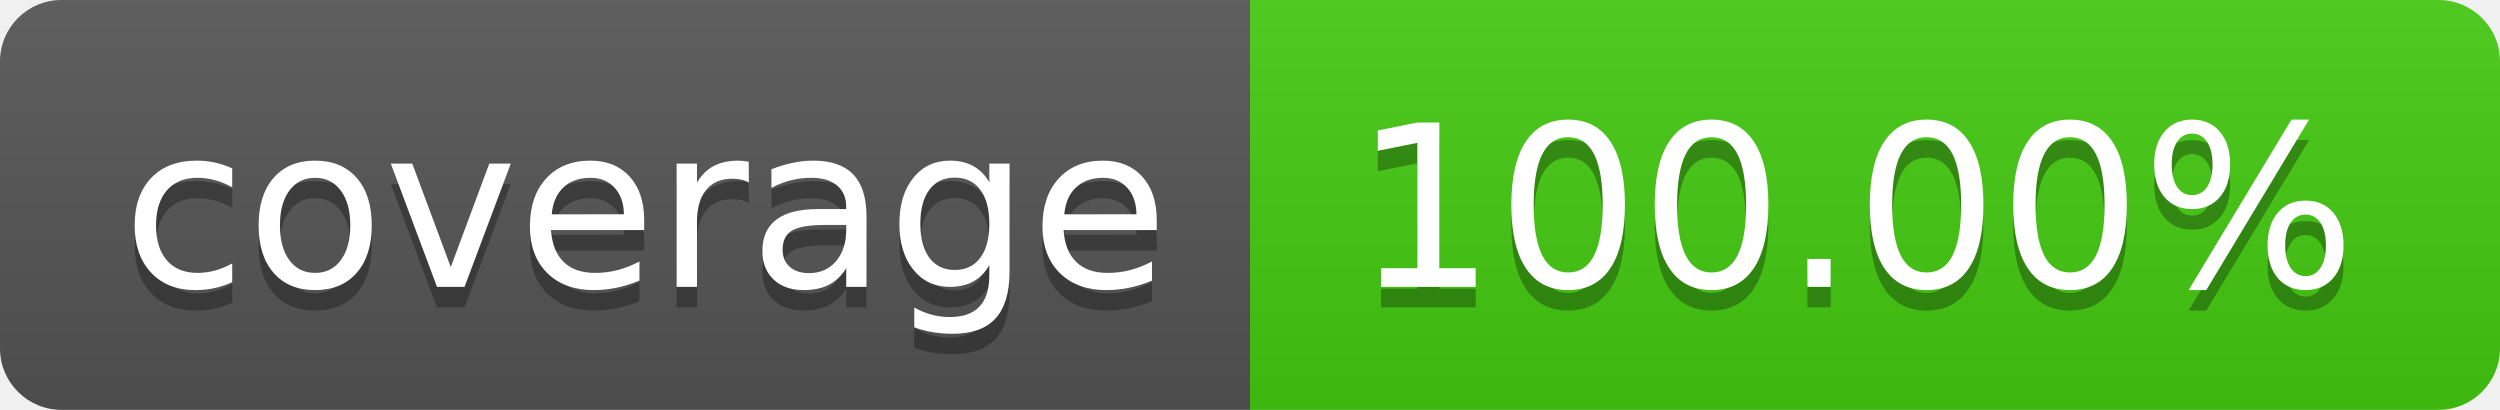
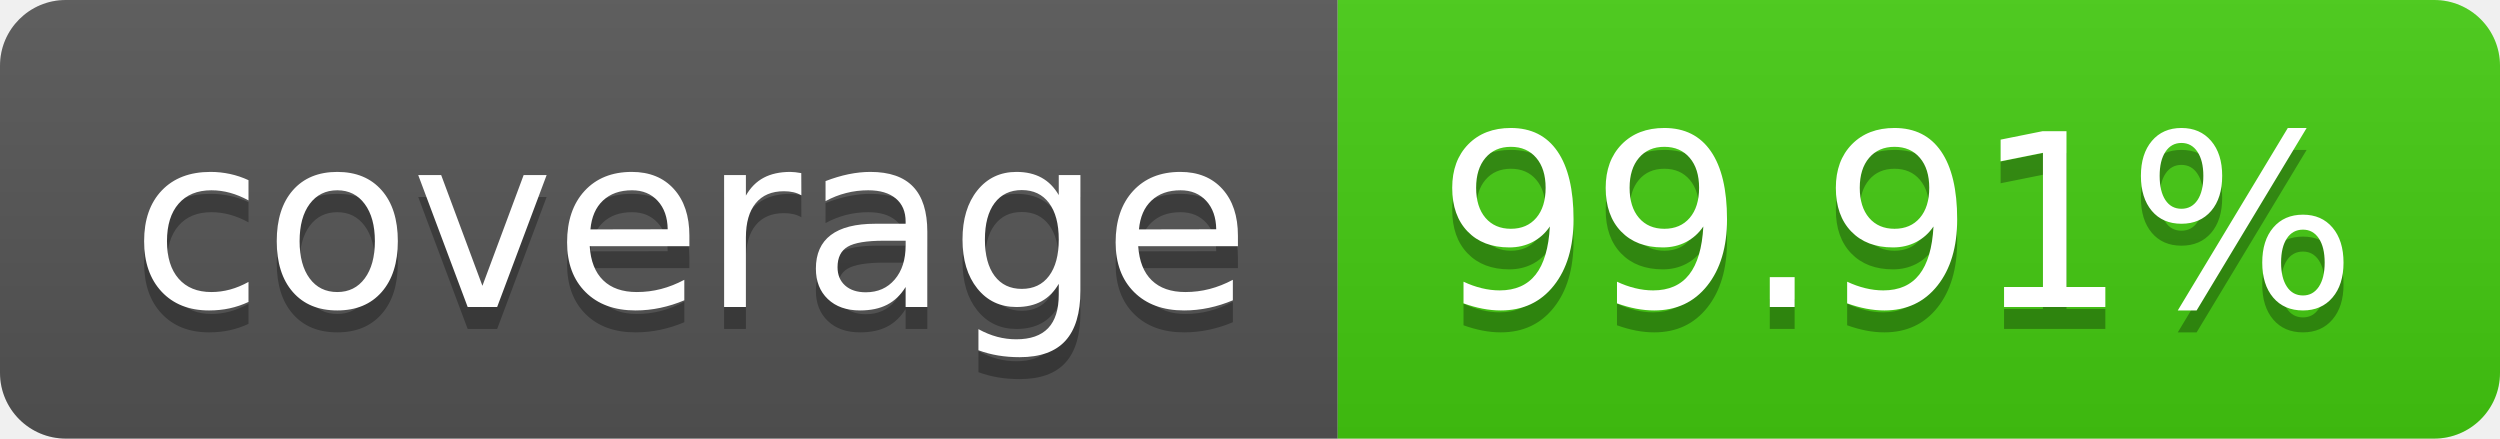
- <svg xmlns="http://www.w3.org/2000/svg" width="122" height="20" role="img" aria-label="coverage: 100.00%">
+ <svg xmlns="http://www.w3.org/2000/svg" width="114" height="20" role="img" aria-label="coverage: 99.91%">
  <linearGradient id="s" x2="0" y2="100%">
    <stop offset="0" stop-color="#bbb" stop-opacity=".1" />
    <stop offset="1" stop-opacity=".1" />
  </linearGradient>
  <clipPath id="r">
-     <rect width="122" height="20" rx="3" fill="#fff" />
+     <rect width="114" height="20" rx="3" fill="#fff" />
  </clipPath>
  <g clip-path="url(#r)">
    <rect width="61" height="20" fill="#555" />
-     <rect x="61" width="61" height="20" fill="#4c1" />
-     <rect width="122" height="20" fill="url(#s)" />
+     <rect x="61" width="53" height="20" fill="#4c1" />
+     <rect width="114" height="20" fill="url(#s)" />
  </g>
  <g fill="#fff" text-anchor="middle" font-family="Verdana,Geneva,DejaVu Sans,sans-serif" text-rendering="geometricPrecision" font-size="110">
    <text aria-hidden="true" x="315" y="150" fill="#010101" fill-opacity=".3" transform="scale(.1)" textLength="510">coverage</text>
    <text x="315" y="140" transform="scale(.1)" fill="#fff" textLength="510">coverage</text>
-     <text aria-hidden="true" x="905" y="150" fill="#010101" fill-opacity=".3" transform="scale(.1)" textLength="510">100.00%</text>
-     <text x="905" y="140" transform="scale(.1)" fill="#fff" textLength="510">100.00%</text>
+     <text aria-hidden="true" x="865" y="150" fill="#010101" fill-opacity=".3" transform="scale(.1)" textLength="430">99.91%</text>
+     <text x="865" y="140" transform="scale(.1)" fill="#fff" textLength="430">99.91%</text>
  </g>
</svg>
